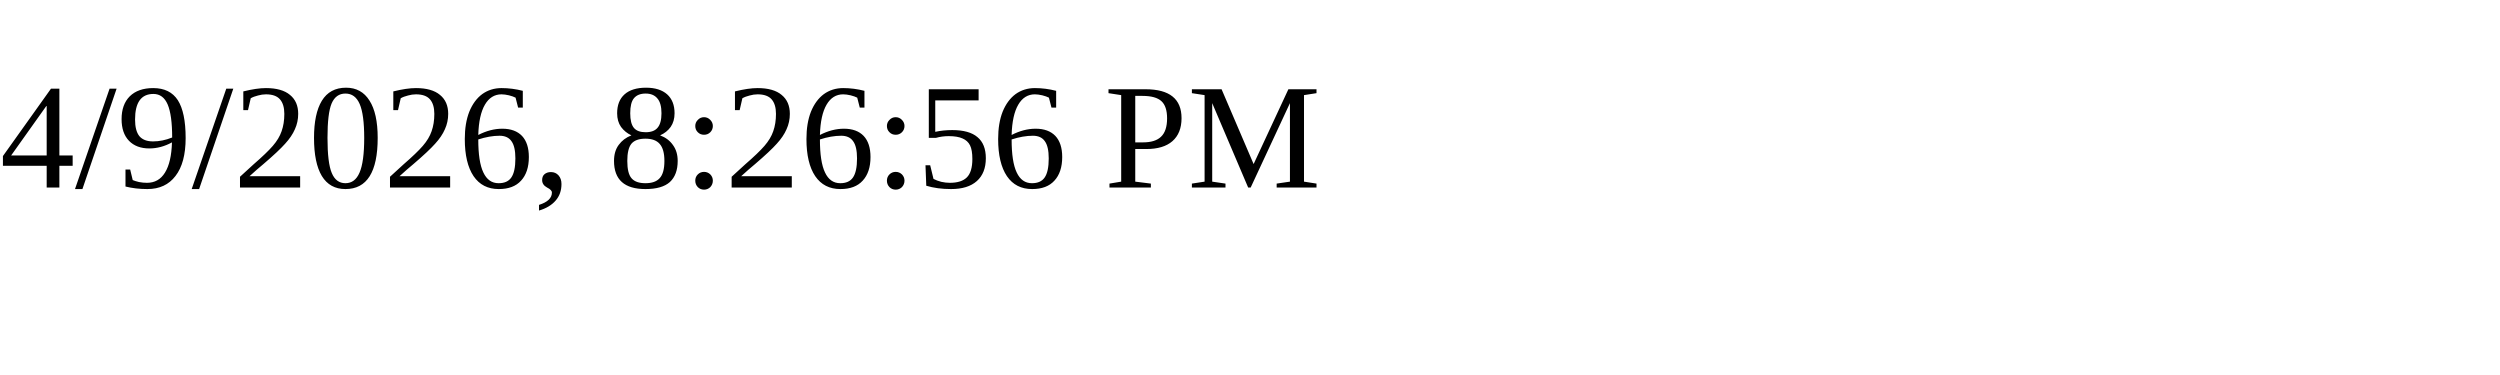
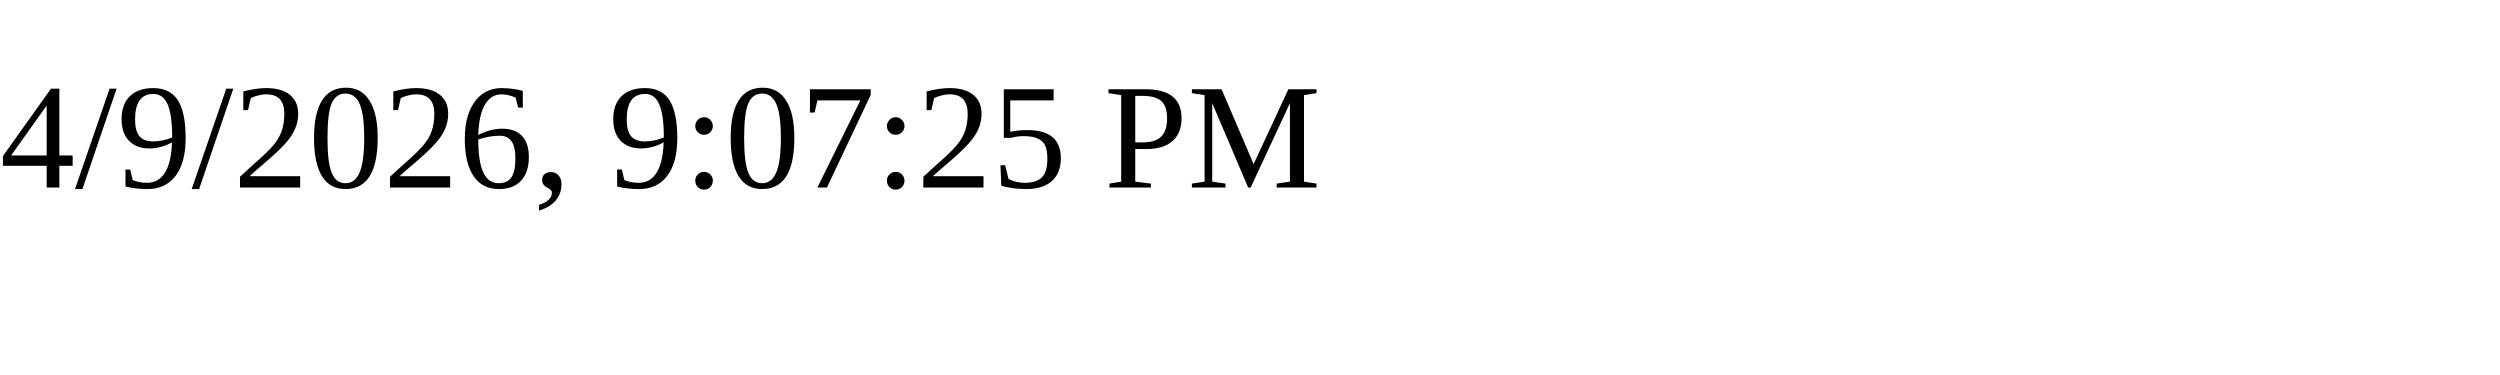
<svg xmlns="http://www.w3.org/2000/svg" height="30" width="200">
-   <text x="0" y="15">4/9/2026, 8:26:56 PM</text>
+   <text x="0" y="15">4/9/2026, 9:07:25 PM</text>
</svg>
